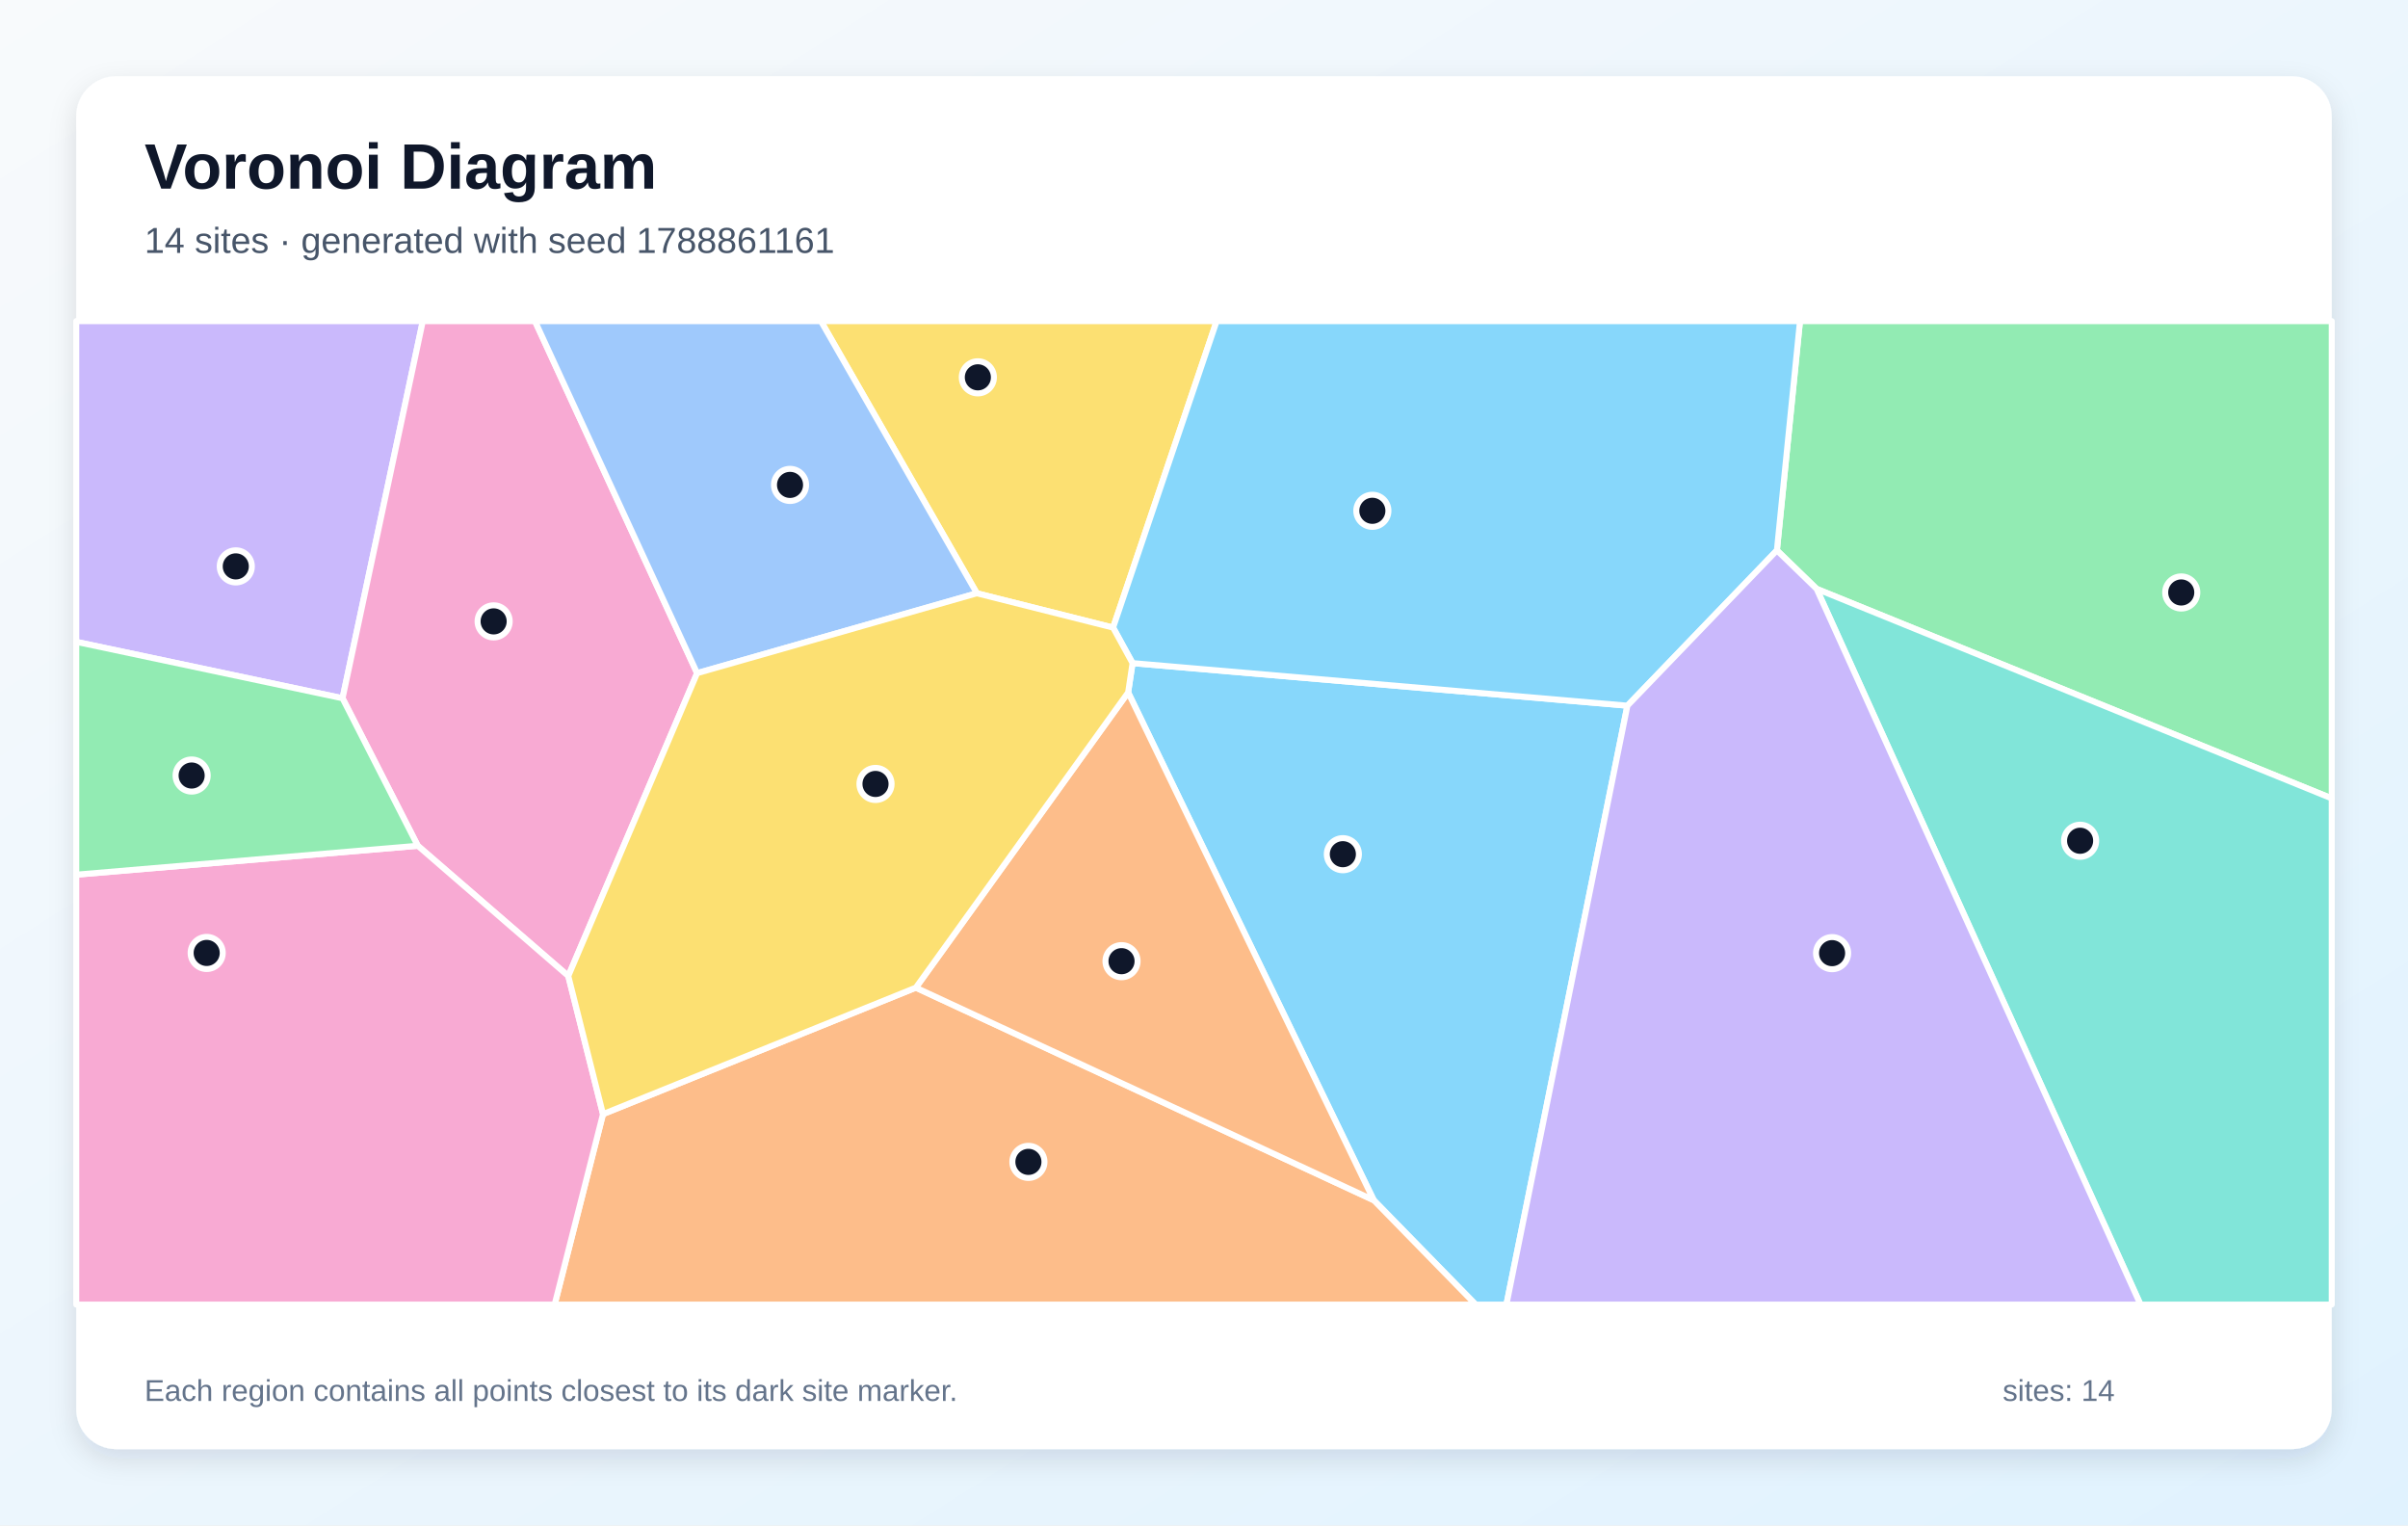
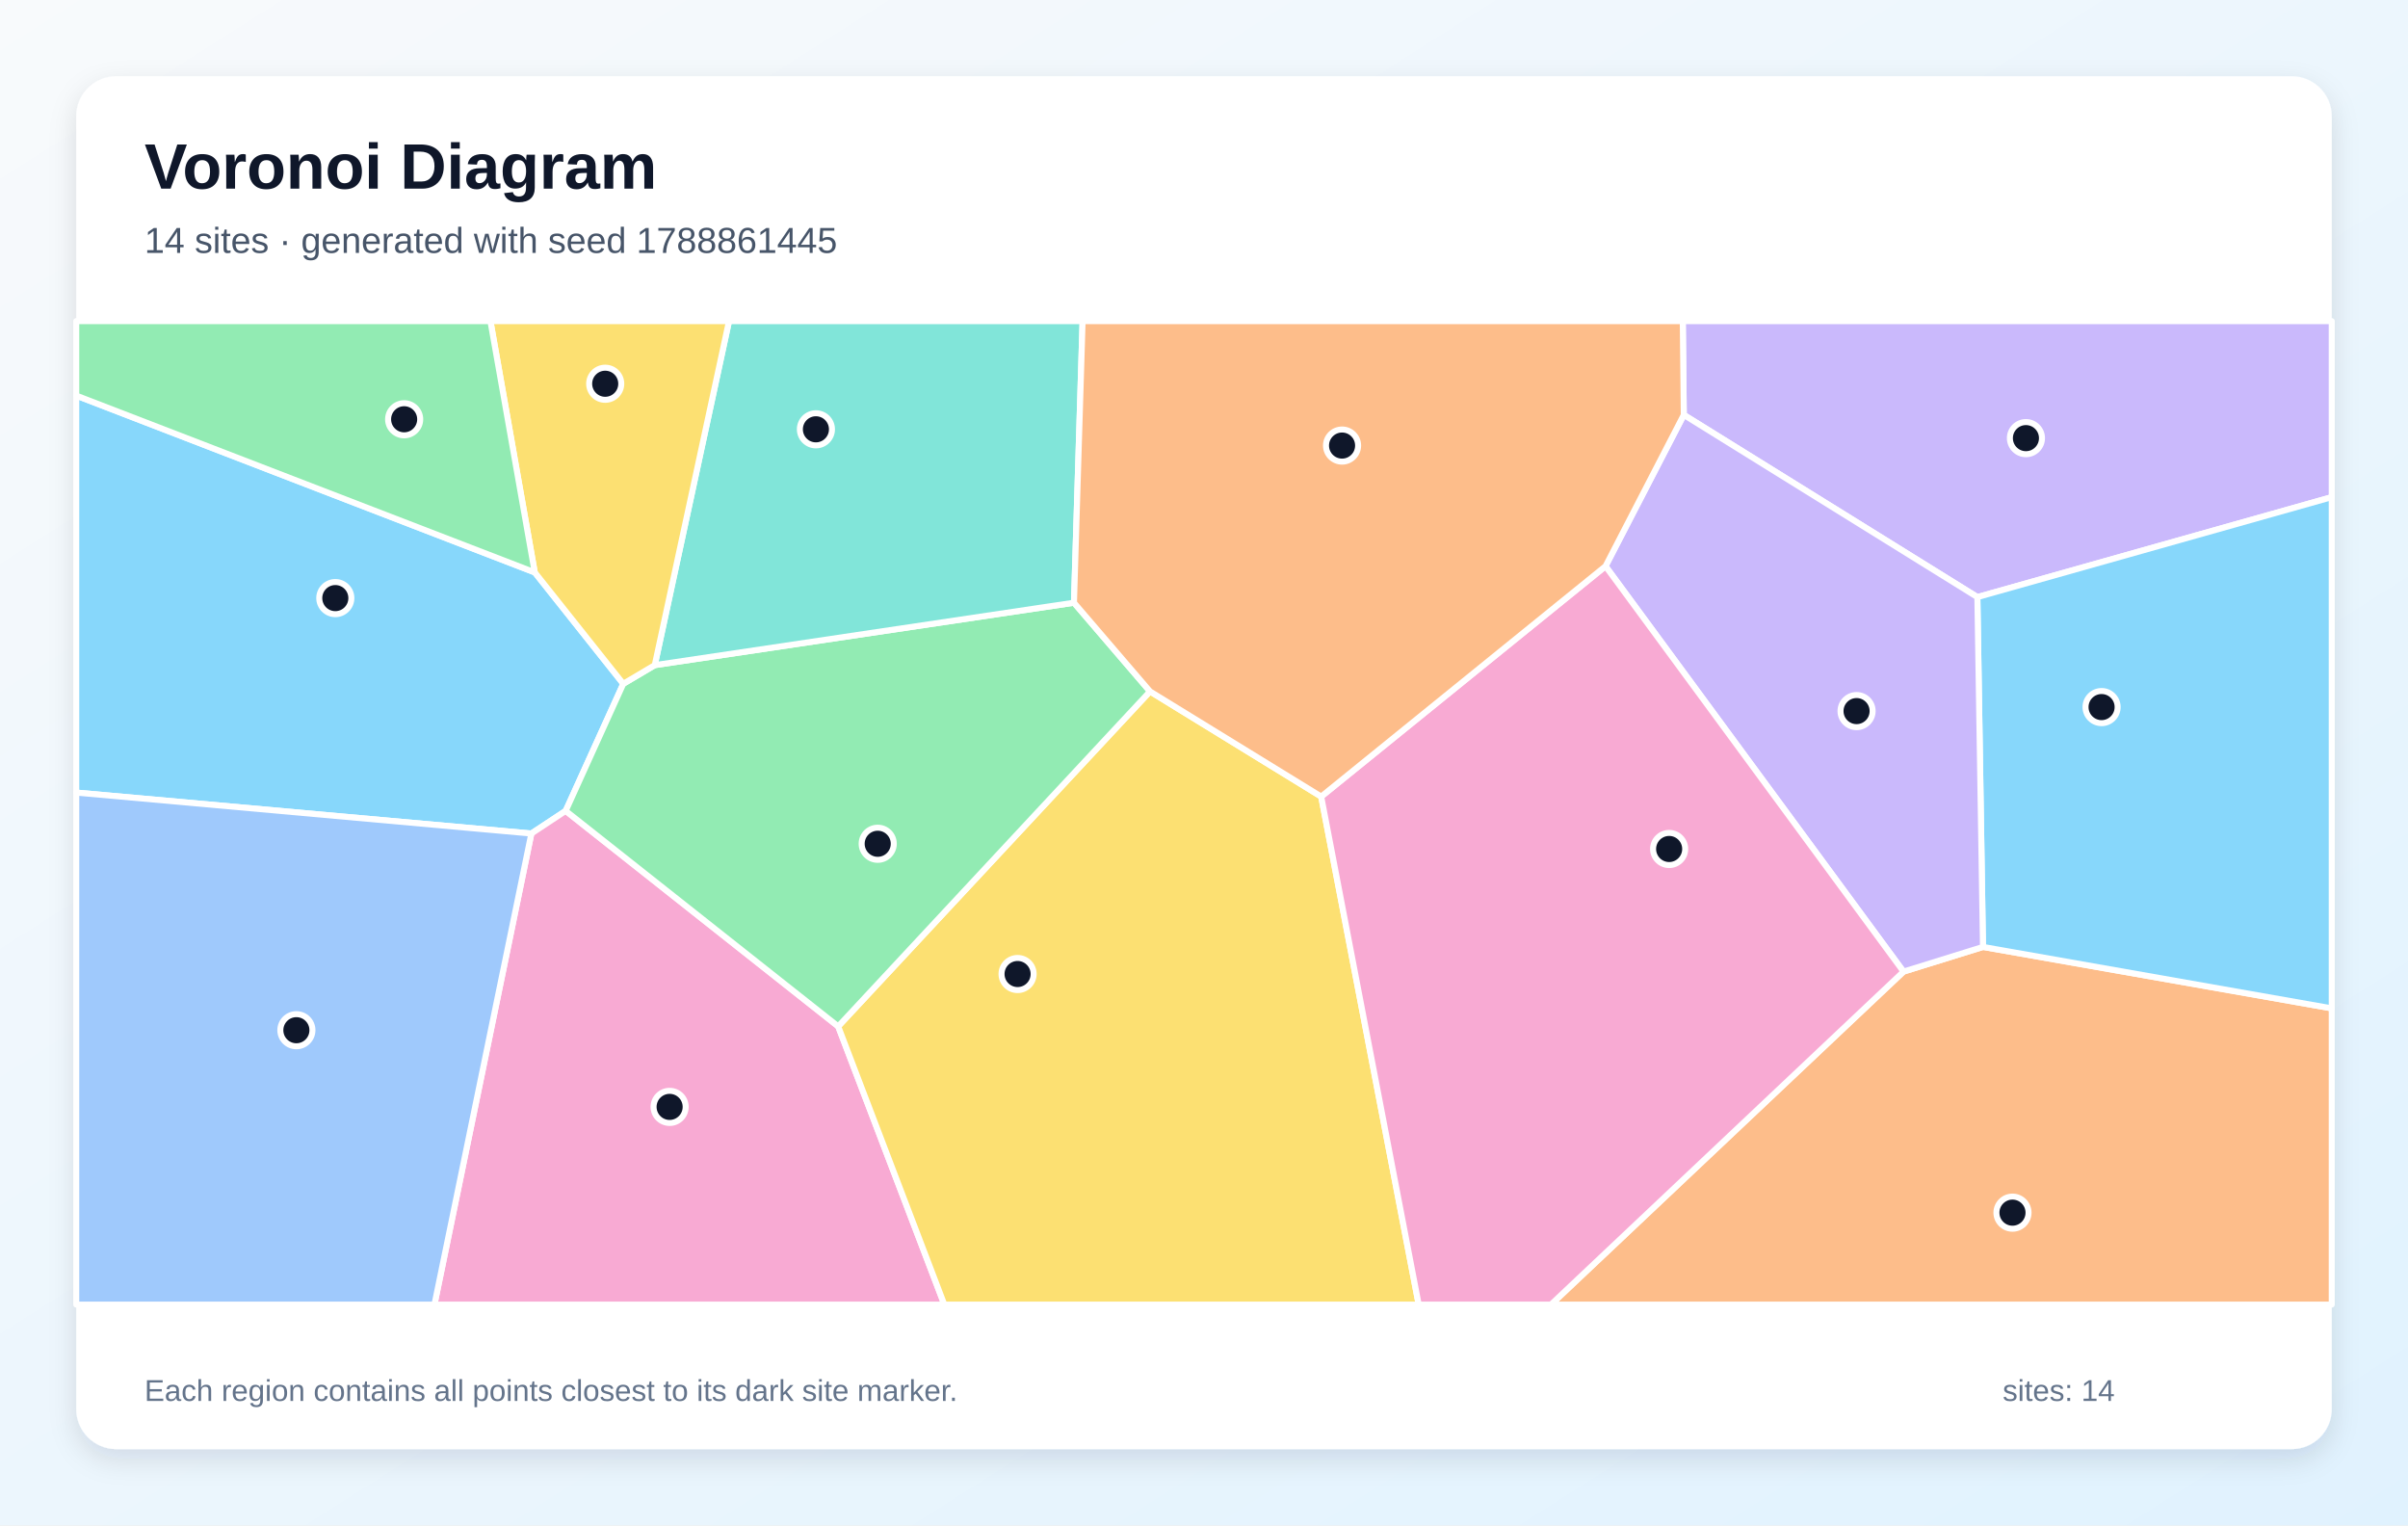
<svg xmlns="http://www.w3.org/2000/svg" width="1200" height="760" viewBox="0 0 1200 760" role="img" aria-labelledby="title description">
  <defs>
    <linearGradient id="background" x1="0" y1="0" x2="1" y2="1">
      <stop stop-color="#F8FAFC" />
      <stop offset="1" stop-color="#E0F2FE" />
    </linearGradient>
    <filter id="shadow" x="-10%" y="-10%" width="120%" height="120%">
      <feDropShadow dx="0" dy="5" stdDeviation="7" flood-color="#0F172A" flood-opacity=".12" />
    </filter>
  </defs>
  <rect width="1200" height="760" fill="url(#background)" />
  <rect x="38" y="38" width="1124" height="684" rx="20" fill="#FFFFFF" filter="url(#shadow)" />
  <g font-family="Arial, sans-serif">
    <text x="72" y="94" font-size="32" font-weight="700" fill="#0F172A">Voronoi Diagram</text>
-     <text x="72" y="126" font-size="18" fill="#475569">14 sites · generated with seed 1788861161</text>
+     <text x="72" y="126" font-size="18" fill="#475569">14 sites · generated with seed 1788861445</text>
  </g>
  <g stroke="#FFFFFF" stroke-width="3" stroke-linejoin="round">
-     <polygon points="684.6,598.0 562.2,345.0 564.4,330.4 811.0,351.6 750.7,650.0 735.4,650.0" fill="#38BDF8" fill-opacity="0.60" />
-     <polygon points="38.0,319.8 38.0,160.0 210.7,160.0 170.7,347.9" fill="#A78BFA" fill-opacity="0.60" />
-     <polygon points="283.2,486.3 208.2,421.4 170.7,347.9 210.7,160.0 266.6,160.0 347.4,335.4" fill="#F472B6" fill-opacity="0.60" />
-     <polygon points="300.5,555.1 456.4,492.1 684.6,598.0 735.4,650.0 276.4,650.0" fill="#FB923C" fill-opacity="0.60" />
-     <polygon points="486.8,295.6 409.1,160.0 606.3,160.0 554.7,312.7" fill="#FACC15" fill-opacity="0.60" />
-     <polygon points="905.3,293.4 885.5,274.2 897.0,160.0 1162.0,160.0 1162.0,397.8" fill="#4ADE80" fill-opacity="0.60" />
-     <polygon points="905.3,293.4 1162.0,397.8 1162.0,650.0 1066.7,650.0" fill="#2DD4BF" fill-opacity="0.60" />
-     <polygon points="347.4,335.4 266.6,160.0 409.1,160.0 486.8,295.6" fill="#60A5FA" fill-opacity="0.60" />
-     <polygon points="885.5,274.2 811.0,351.6 564.4,330.4 554.7,312.7 606.3,160.0 897.0,160.0" fill="#38BDF8" fill-opacity="0.60" />
-     <polygon points="811.0,351.6 885.5,274.2 905.3,293.4 1066.7,650.0 750.7,650.0" fill="#A78BFA" fill-opacity="0.60" />
-     <polygon points="38.0,435.8 208.2,421.4 283.2,486.3 300.5,555.1 276.4,650.0 38.0,650.0" fill="#F472B6" fill-opacity="0.60" />
-     <polygon points="456.4,492.1 562.2,345.0 684.6,598.0" fill="#FB923C" fill-opacity="0.60" />
-     <polygon points="456.4,492.1 300.5,555.1 283.2,486.3 347.4,335.4 486.8,295.6 554.7,312.7 564.4,330.4 562.2,345.0" fill="#FACC15" fill-opacity="0.60" />
-     <polygon points="38.0,435.8 38.0,319.8 170.7,347.9 208.2,421.4" fill="#4ADE80" fill-opacity="0.60" />
+     <polygon points="266.5,285.2 310.6,340.7 281.9,404.0 264.8,415.3 38.0,394.9 38.0,197.1" fill="#38BDF8" fill-opacity="0.60" />
+     <polygon points="985.4,297.5 839.1,206.7 838.6,160.0 1162.0,160.0 1162.0,247.7" fill="#A78BFA" fill-opacity="0.60" />
+     <polygon points="264.8,415.3 281.9,404.0 417.7,511.4 470.6,650.0 216.5,650.0" fill="#F472B6" fill-opacity="0.60" />
+     <polygon points="948.6,484.1 988.2,471.8 1162.0,502.4 1162.0,650.0 772.9,650.0" fill="#FB923C" fill-opacity="0.60" />
+     <polygon points="417.7,511.4 573.1,344.5 658.4,396.9 707.0,650.0 470.6,650.0" fill="#FACC15" fill-opacity="0.60" />
+     <polygon points="326.3,331.4 535.2,300.3 573.1,344.5 417.7,511.4 281.9,404.0 310.6,340.7" fill="#4ADE80" fill-opacity="0.60" />
+     <polygon points="535.2,300.3 326.3,331.4 363.3,160.0 539.5,160.0" fill="#2DD4BF" fill-opacity="0.60" />
+     <polygon points="38.0,394.9 264.8,415.3 216.5,650.0 38.0,650.0" fill="#60A5FA" fill-opacity="0.60" />
+     <polygon points="988.2,471.8 985.4,297.5 1162.0,247.7 1162.0,502.4" fill="#38BDF8" fill-opacity="0.60" />
+     <polygon points="988.2,471.8 948.6,484.1 800.1,282.1 839.1,206.7 985.4,297.5" fill="#A78BFA" fill-opacity="0.60" />
+     <polygon points="658.4,396.9 800.1,282.1 948.6,484.1 772.9,650.0 707.0,650.0" fill="#F472B6" fill-opacity="0.60" />
+     <polygon points="800.1,282.1 658.4,396.9 573.1,344.5 535.2,300.3 539.5,160.0 838.6,160.0 839.1,206.7" fill="#FB923C" fill-opacity="0.60" />
+     <polygon points="326.3,331.4 310.6,340.7 266.5,285.2 244.4,160.0 363.3,160.0" fill="#FACC15" fill-opacity="0.60" />
+     <polygon points="266.5,285.2 38.0,197.1 38.0,160.0 244.4,160.0" fill="#4ADE80" fill-opacity="0.60" />
  </g>
  <g>
-     <circle cx="669.2" cy="425.6" r="8" fill="#0F172A" stroke="#FFFFFF" stroke-width="3" />
-     <circle cx="117.5" cy="282.2" r="8" fill="#0F172A" stroke="#FFFFFF" stroke-width="3" />
-     <circle cx="246.0" cy="309.6" r="8" fill="#0F172A" stroke="#FFFFFF" stroke-width="3" />
-     <circle cx="512.5" cy="578.9" r="8" fill="#0F172A" stroke="#FFFFFF" stroke-width="3" />
-     <circle cx="487.3" cy="188.0" r="8" fill="#0F172A" stroke="#FFFFFF" stroke-width="3" />
-     <circle cx="1087.0" cy="295.2" r="8" fill="#0F172A" stroke="#FFFFFF" stroke-width="3" />
-     <circle cx="1036.6" cy="418.9" r="8" fill="#0F172A" stroke="#FFFFFF" stroke-width="3" />
-     <circle cx="393.7" cy="241.6" r="8" fill="#0F172A" stroke="#FFFFFF" stroke-width="3" />
-     <circle cx="683.9" cy="254.5" r="8" fill="#0F172A" stroke="#FFFFFF" stroke-width="3" />
-     <circle cx="913.0" cy="474.9" r="8" fill="#0F172A" stroke="#FFFFFF" stroke-width="3" />
-     <circle cx="103.0" cy="474.8" r="8" fill="#0F172A" stroke="#FFFFFF" stroke-width="3" />
-     <circle cx="558.9" cy="478.9" r="8" fill="#0F172A" stroke="#FFFFFF" stroke-width="3" />
-     <circle cx="436.3" cy="390.6" r="8" fill="#0F172A" stroke="#FFFFFF" stroke-width="3" />
-     <circle cx="95.5" cy="386.4" r="8" fill="#0F172A" stroke="#FFFFFF" stroke-width="3" />
+     <circle cx="167.1" cy="298.0" r="8" fill="#0F172A" stroke="#FFFFFF" stroke-width="3" />
+     <circle cx="1009.6" cy="218.3" r="8" fill="#0F172A" stroke="#FFFFFF" stroke-width="3" />
+     <circle cx="333.7" cy="551.5" r="8" fill="#0F172A" stroke="#FFFFFF" stroke-width="3" />
+     <circle cx="1002.9" cy="604.2" r="8" fill="#0F172A" stroke="#FFFFFF" stroke-width="3" />
+     <circle cx="507.1" cy="485.3" r="8" fill="#0F172A" stroke="#FFFFFF" stroke-width="3" />
+     <circle cx="437.4" cy="420.4" r="8" fill="#0F172A" stroke="#FFFFFF" stroke-width="3" />
+     <circle cx="406.6" cy="213.9" r="8" fill="#0F172A" stroke="#FFFFFF" stroke-width="3" />
+     <circle cx="147.7" cy="513.3" r="8" fill="#0F172A" stroke="#FFFFFF" stroke-width="3" />
+     <circle cx="1047.3" cy="352.3" r="8" fill="#0F172A" stroke="#FFFFFF" stroke-width="3" />
+     <circle cx="925.2" cy="354.3" r="8" fill="#0F172A" stroke="#FFFFFF" stroke-width="3" />
+     <circle cx="831.8" cy="423.0" r="8" fill="#0F172A" stroke="#FFFFFF" stroke-width="3" />
+     <circle cx="668.8" cy="222.0" r="8" fill="#0F172A" stroke="#FFFFFF" stroke-width="3" />
+     <circle cx="301.6" cy="191.2" r="8" fill="#0F172A" stroke="#FFFFFF" stroke-width="3" />
+     <circle cx="201.4" cy="208.9" r="8" fill="#0F172A" stroke="#FFFFFF" stroke-width="3" />
  </g>
  <g font-family="Arial, sans-serif" font-size="15" fill="#64748B">
    <text x="72" y="698">Each region contains all points closest to its dark site marker.</text>
    <text x="998" y="698">sites: 14</text>
  </g>
</svg>
